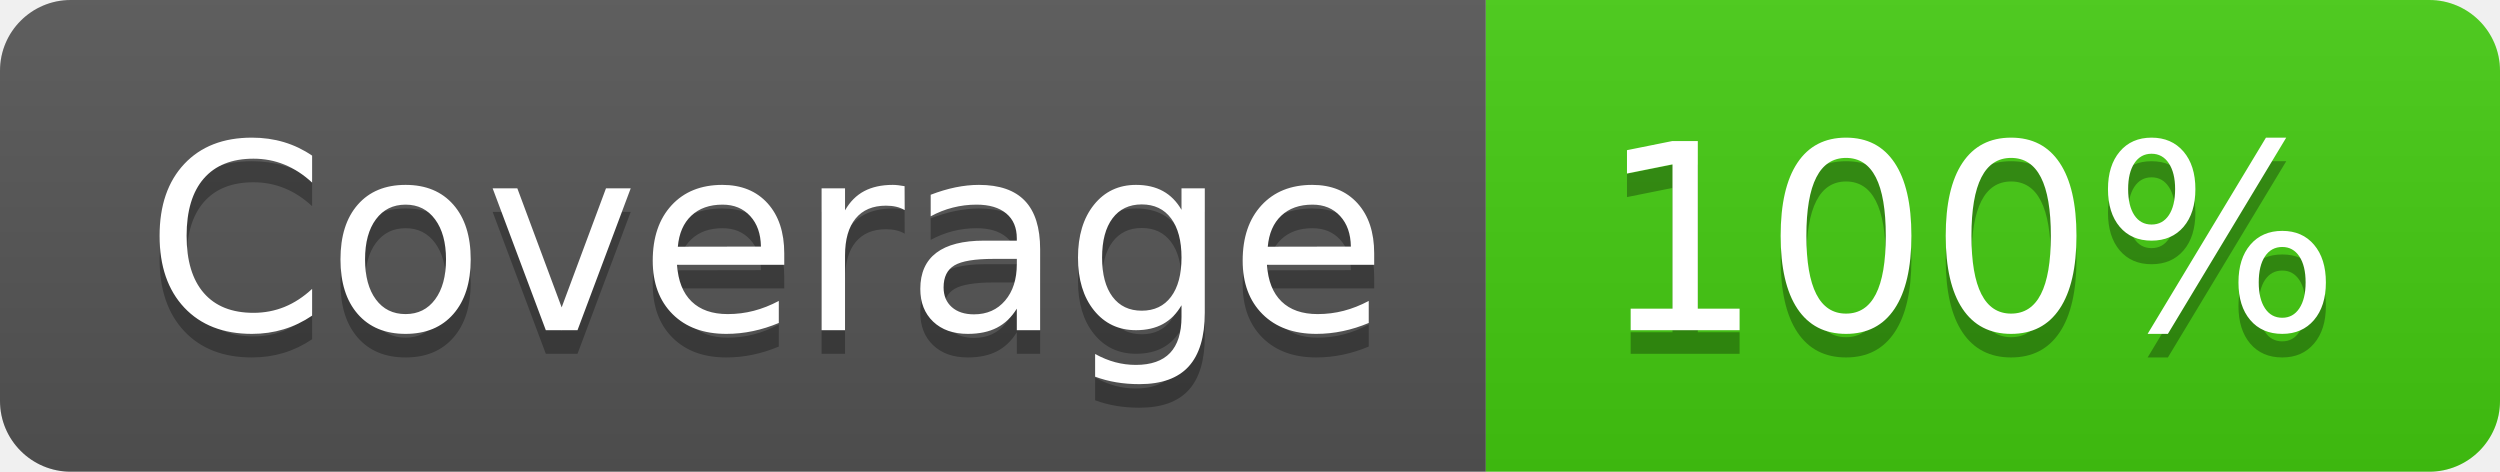
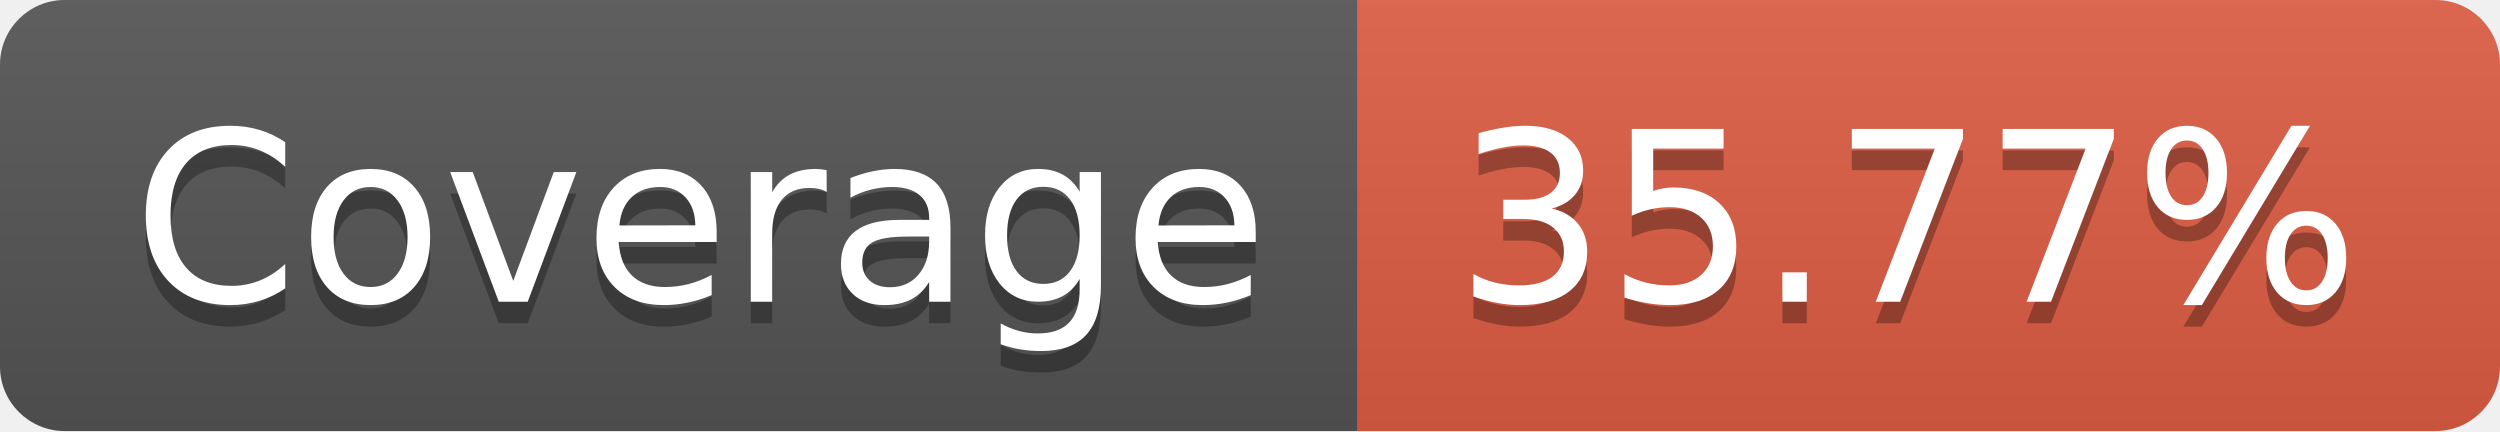
- <svg xmlns="http://www.w3.org/2000/svg" width="106" height="20" role="img" aria-label="Coverage: 100%">
+ <svg xmlns="http://www.w3.org/2000/svg" width="116" height="20" role="img" aria-label="Coverage: 35.77%">
  <linearGradient id="s" x2="0" y2="100%">
    <stop offset="0" stop-color="#bbb" stop-opacity=".1" />
    <stop offset="1" stop-opacity=".1" />
  </linearGradient>
  <clipPath id="r">
-     <rect width="106" height="20" rx="3" fill="#fff" />
+     <rect width="116" height="20" rx="3" fill="#fff" />
  </clipPath>
  <g clip-path="url(#r)">
    <rect width="63" height="20" fill="#555" />
-     <rect x="63" width="43" height="20" fill="#4c1" />
-     <rect width="106" height="20" fill="url(#s)" />
+     <rect x="63" width="53" height="20" fill="#e05d44" />
+     <rect width="116" height="20" fill="url(#s)" />
  </g>
  <g fill="#fff" text-anchor="middle" font-family="Verdana,Geneva,DejaVu Sans,sans-serif" text-rendering="geometricPrecision" font-size="110">
    <text aria-hidden="true" x="325" y="150" fill="#010101" fill-opacity=".3" transform="scale(.1)" textLength="530">Coverage</text>
    <text x="325" y="140" transform="scale(.1)" fill="#fff" textLength="530">Coverage</text>
-     <text aria-hidden="true" x="835" y="150" fill="#010101" fill-opacity=".3" transform="scale(.1)" textLength="330">100%</text>
-     <text x="835" y="140" transform="scale(.1)" fill="#fff" textLength="330">100%</text>
+     <text aria-hidden="true" x="885" y="150" fill="#010101" fill-opacity=".3" transform="scale(.1)" textLength="430">35.77%</text>
+     <text x="885" y="140" transform="scale(.1)" fill="#fff" textLength="430">35.77%</text>
  </g>
</svg>
